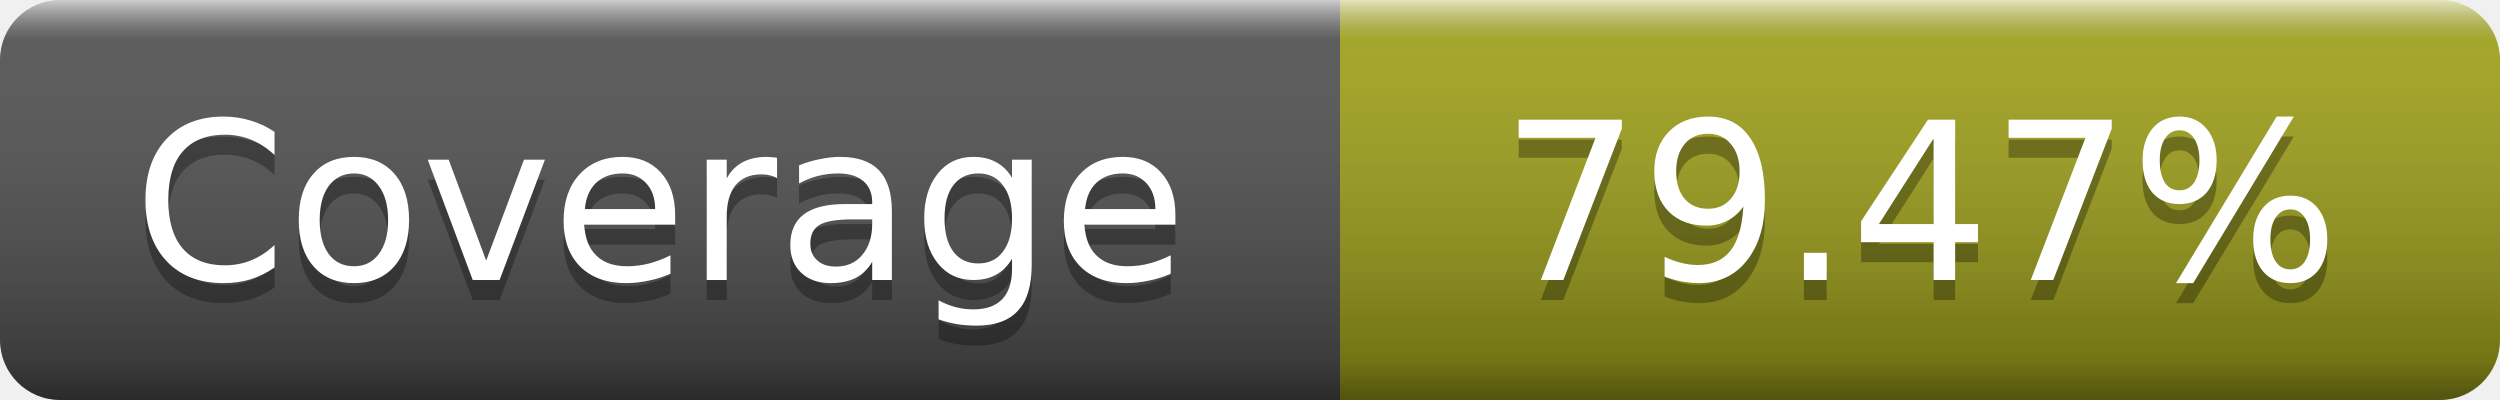
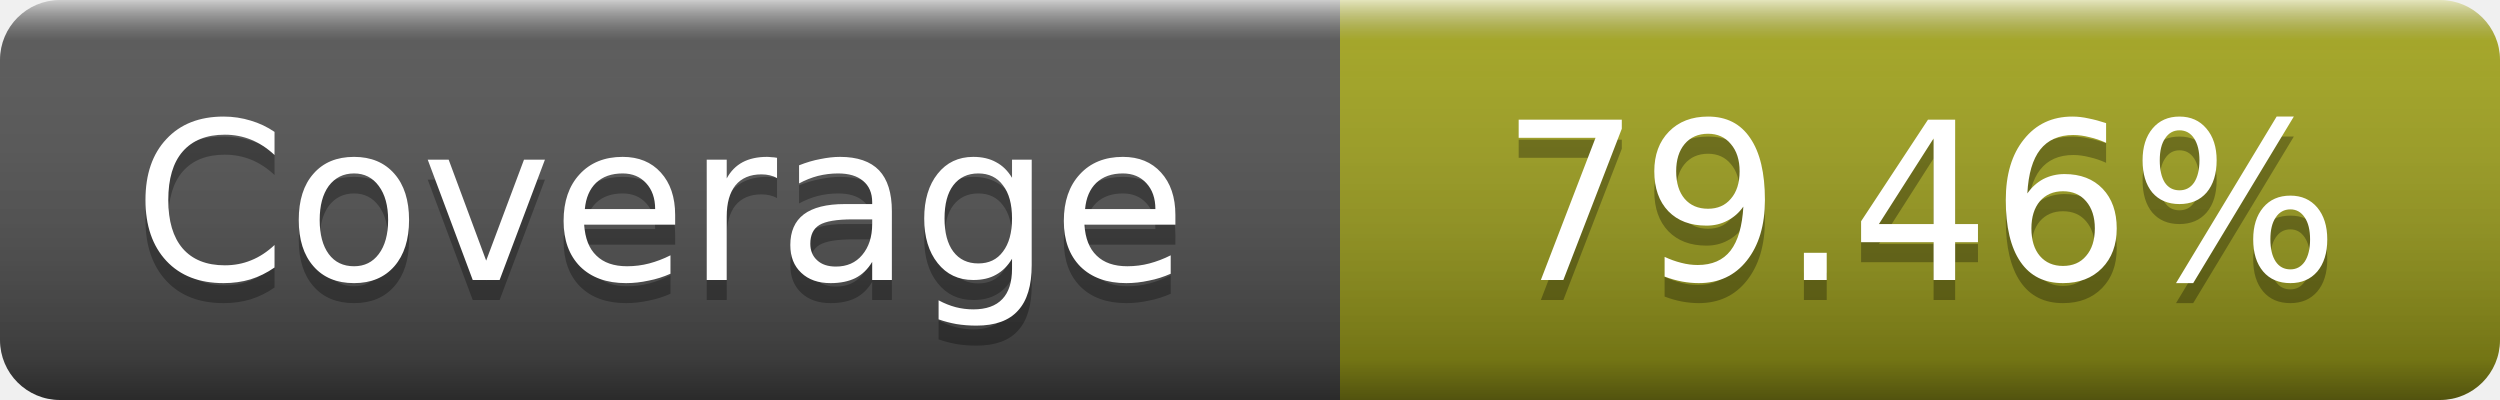
- <svg xmlns="http://www.w3.org/2000/svg" width="125" height="20" role="img" aria-label="Coverage: 79.47%">
+ <svg xmlns="http://www.w3.org/2000/svg" width="125" height="20" role="img" aria-label="Coverage: 79.46%">
  <linearGradient id="s" x2="0" y2="100%">
    <stop offset="0" stop-color="#fff" stop-opacity=".7" />
    <stop offset=".1" stop-color="#aaa" stop-opacity=".1" />
    <stop offset=".9" stop-opacity=".3" />
    <stop offset="1" stop-opacity=".5" />
  </linearGradient>
  <mask id="m">
    <rect width="125" height="20" rx="3" fill="#fff" />
  </mask>
  <g mask="url(#m)">
    <rect width="67" height="20" fill="#555" />
    <rect x="67" width="58" height="20" fill="#a4a61d" />
    <rect width="125" height="20" fill="url(#s)" />
  </g>
  <g fill="#fff" text-anchor="middle" font-family="DejaVu Sans,Verdana,Geneva,sans-serif" font-size="11" text-rendering="geometricPrecision">
    <text x="33" y="15" fill="#010101" fill-opacity=".3">Coverage</text>
    <text x="33" y="14">Coverage</text>
-     <text x="96" y="15" fill="#010101" fill-opacity=".3">79.47%</text>
-     <text x="96" y="14">79.47%</text>
+     <text x="96" y="15" fill="#010101" fill-opacity=".3">79.46%</text>
+     <text x="96" y="14">79.46%</text>
  </g>
</svg>
